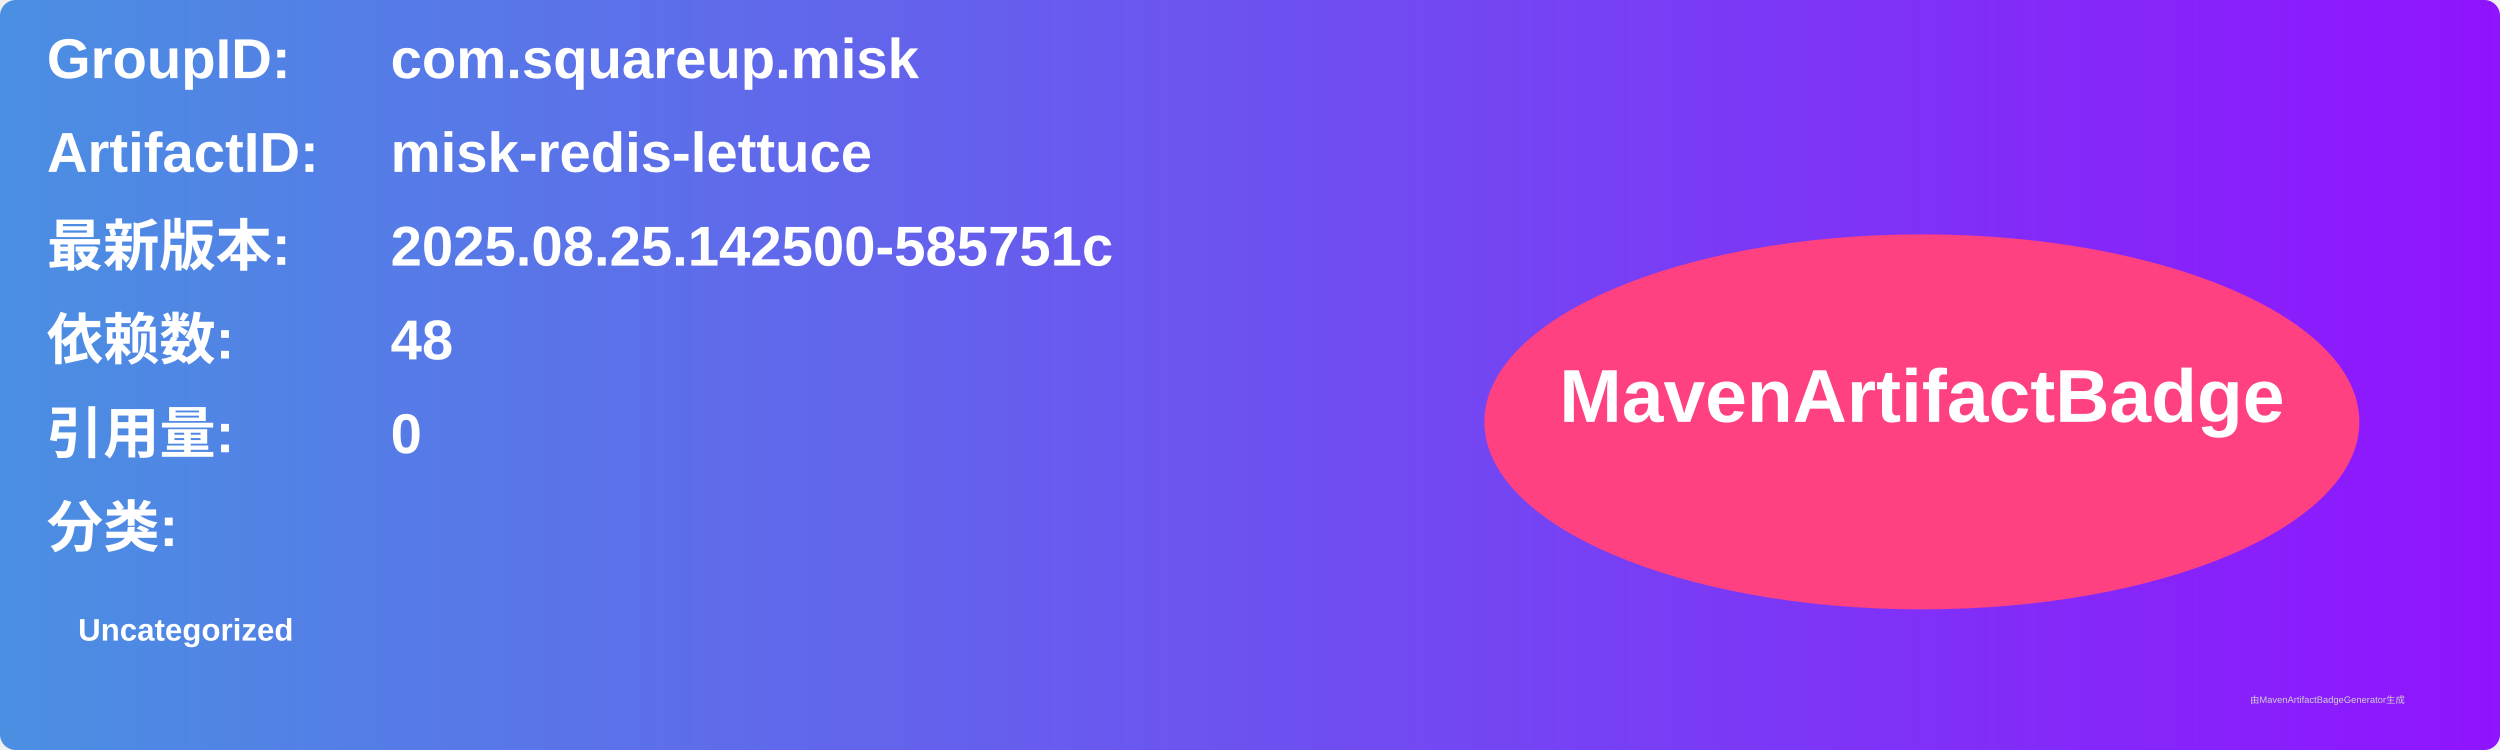
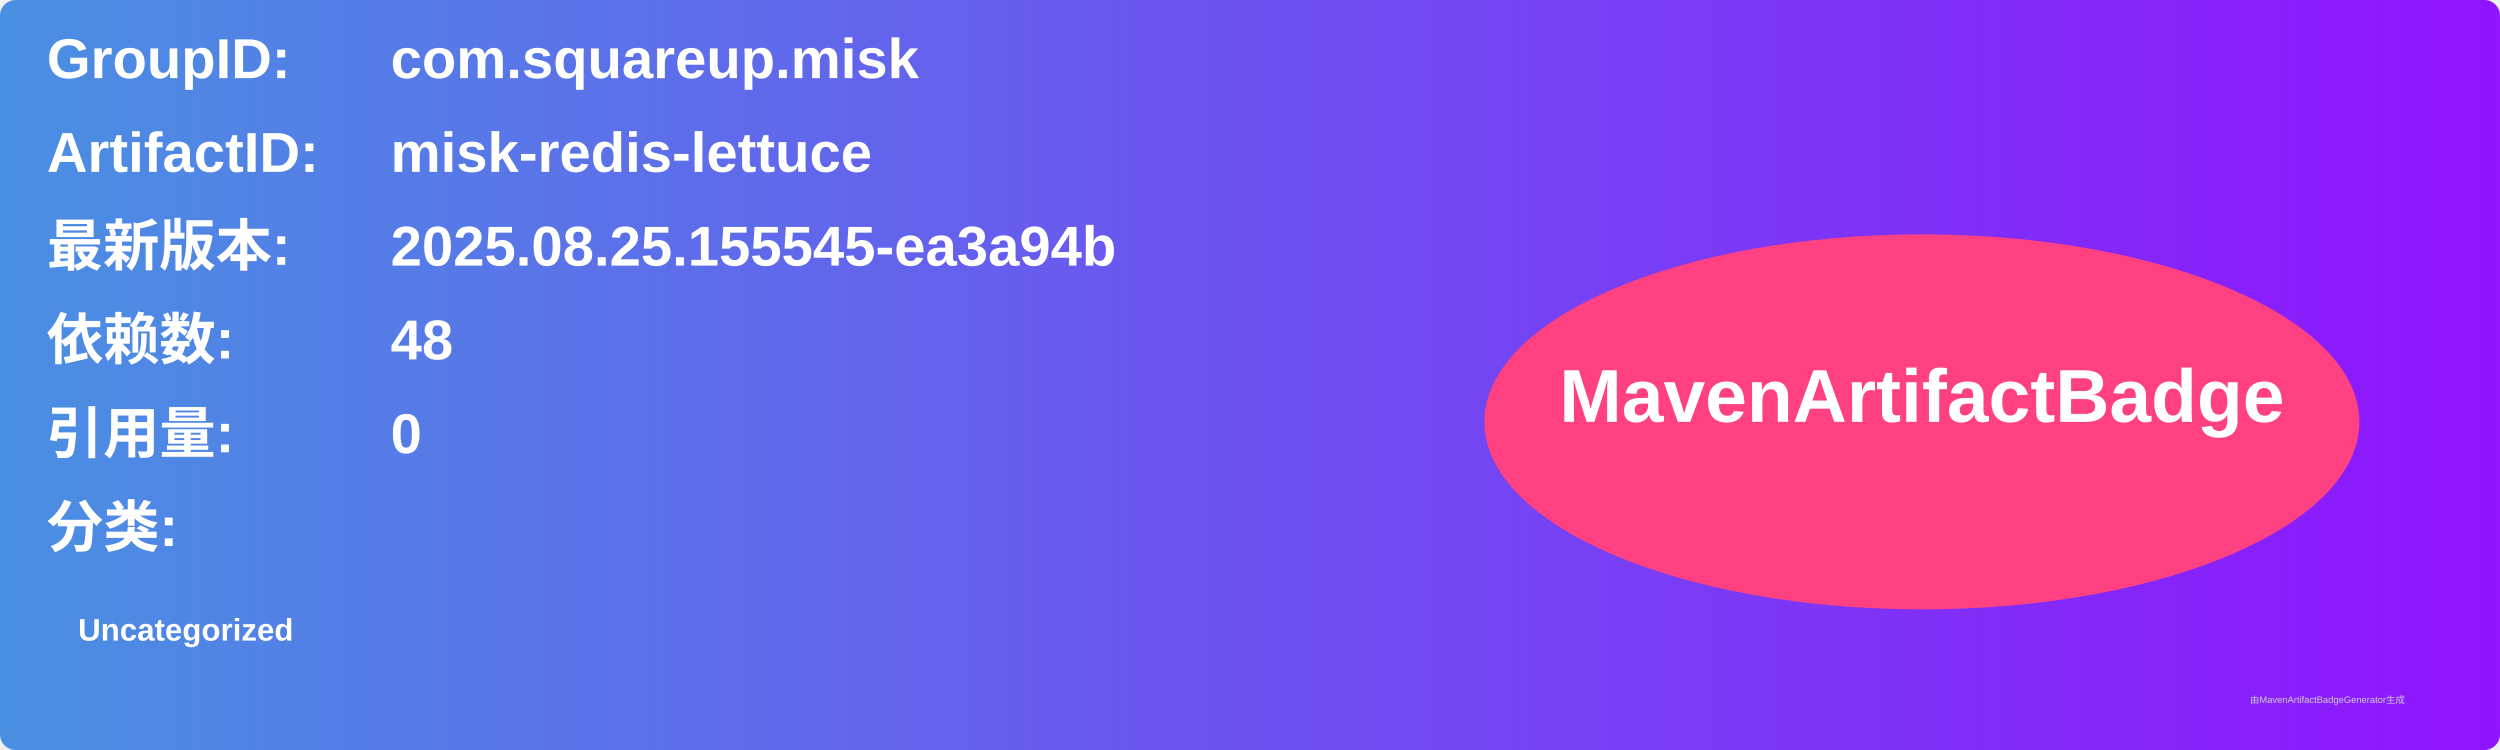
<svg xmlns="http://www.w3.org/2000/svg" width="800" height="240" viewBox="0 0 800 240">
  <linearGradient id="grad" x1="0%" y1="0%" x2="100%" y2="0%">
    <stop offset="0%" stop-color="#4a90e2" />
    <stop offset="100%" stop-color="#9013fe" />
  </linearGradient>
  <rect width="100%" height="100%" rx="5" ry="5" fill="url(#grad)" />
  <g transform="translate(15, 15)">
    <text x="0" y="10" font-family="Arial" font-size="18" fill="white" font-weight="bold" width="260">GroupID:</text>
    <text x="110" y="10" font-family="Arial" font-size="18" fill="white" font-weight="bold" width="460">com.squareup.misk</text>
    <text x="0" y="40" font-family="Arial" font-size="18" fill="white" font-weight="bold" width="260">ArtifactID:</text>
    <text x="110" y="40" font-family="Arial" font-size="18" fill="white" font-weight="bold" width="460">misk-redis-lettuce</text>
    <text x="0" y="70" font-family="Arial" font-size="18" fill="white" font-weight="bold">最新版本:</text>
    <text x="110" y="70" font-family="Arial" font-size="18" fill="white" font-weight="bold">
-       <tspan font-weight="bold">2025.08.25.142500-585751c</tspan>
+       <tspan font-weight="bold">2025.08.25.155545-ea3a94b</tspan>
    </text>
    <text x="0" y="100" font-family="Arial" font-size="18" fill="white" font-weight="bold">依赖数: </text>
    <text x="110" y="100" font-family="Arial" font-size="18" fill="white">
      <tspan font-weight="bold">48</tspan>
    </text>
    <text x="0" y="130" font-family="Arial" font-size="18" fill="white" font-weight="bold">引用量: </text>
    <text x="110" y="130" font-family="Arial" font-size="18" fill="white">
      <tspan font-weight="bold">0</tspan>
    </text>
    <text x="0" y="160" font-family="Arial" font-size="18" fill="white" font-weight="bold">分类:</text>
    <text x="10" y="190" font-family="Arial" font-size="10" fill="white">
      <tspan font-weight="bold">Uncategorized</tspan>
    </text>
    <ellipse cx="600" cy="120" rx="140" ry="60" fill="#ff4081" />
    <text x="600" y="120" text-anchor="middle" font-family="Arial" font-size="24" fill="white" font-weight="bold">MavenArtifactBadge</text>
  </g>
  <text x="720" y="225" font-family="Arial" font-size="3" fill="#d0d0d0">由MavenArtifactBadgeGenerator生成</text>
</svg>
